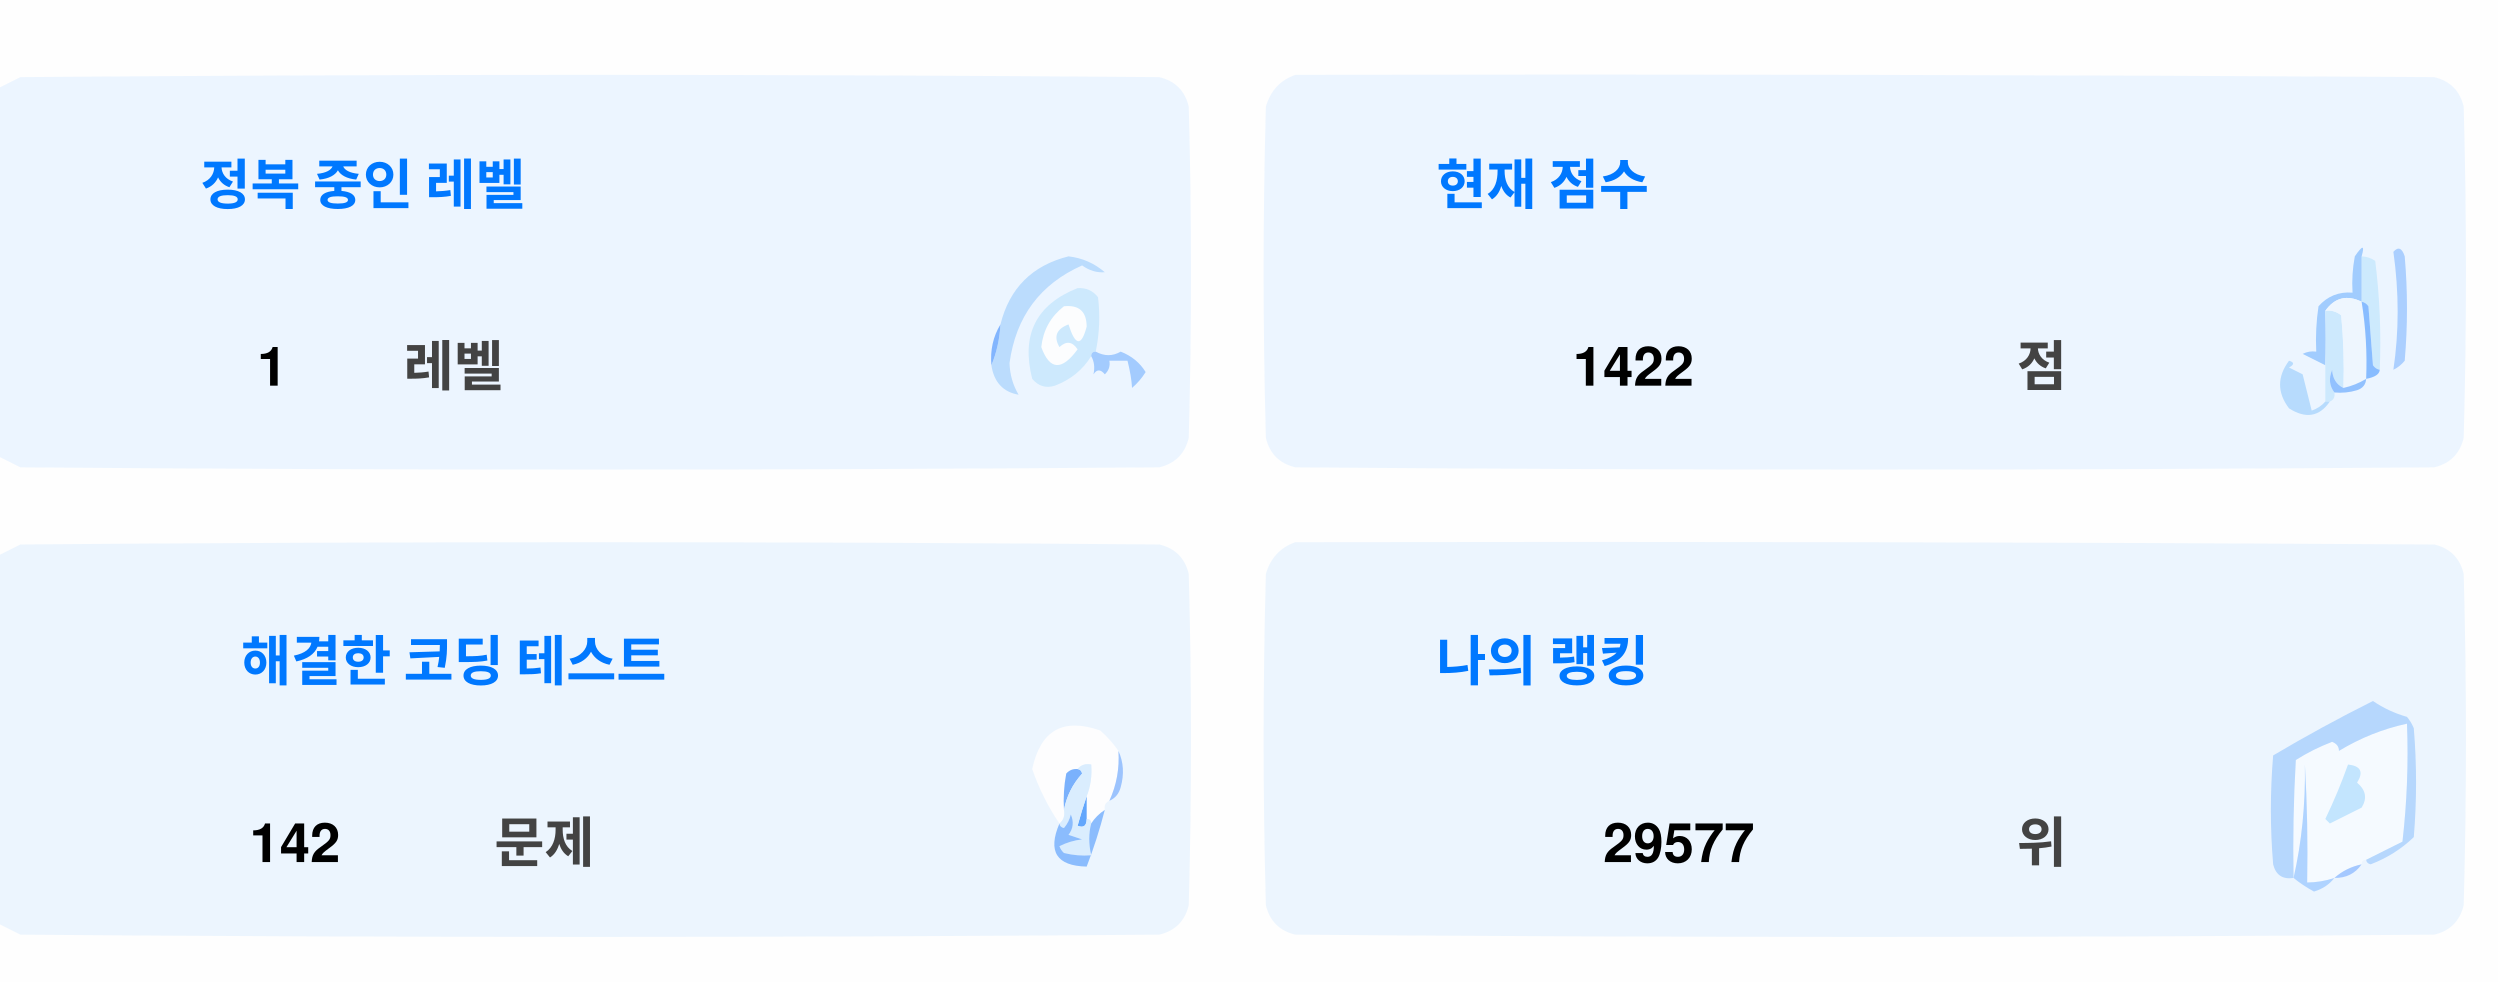
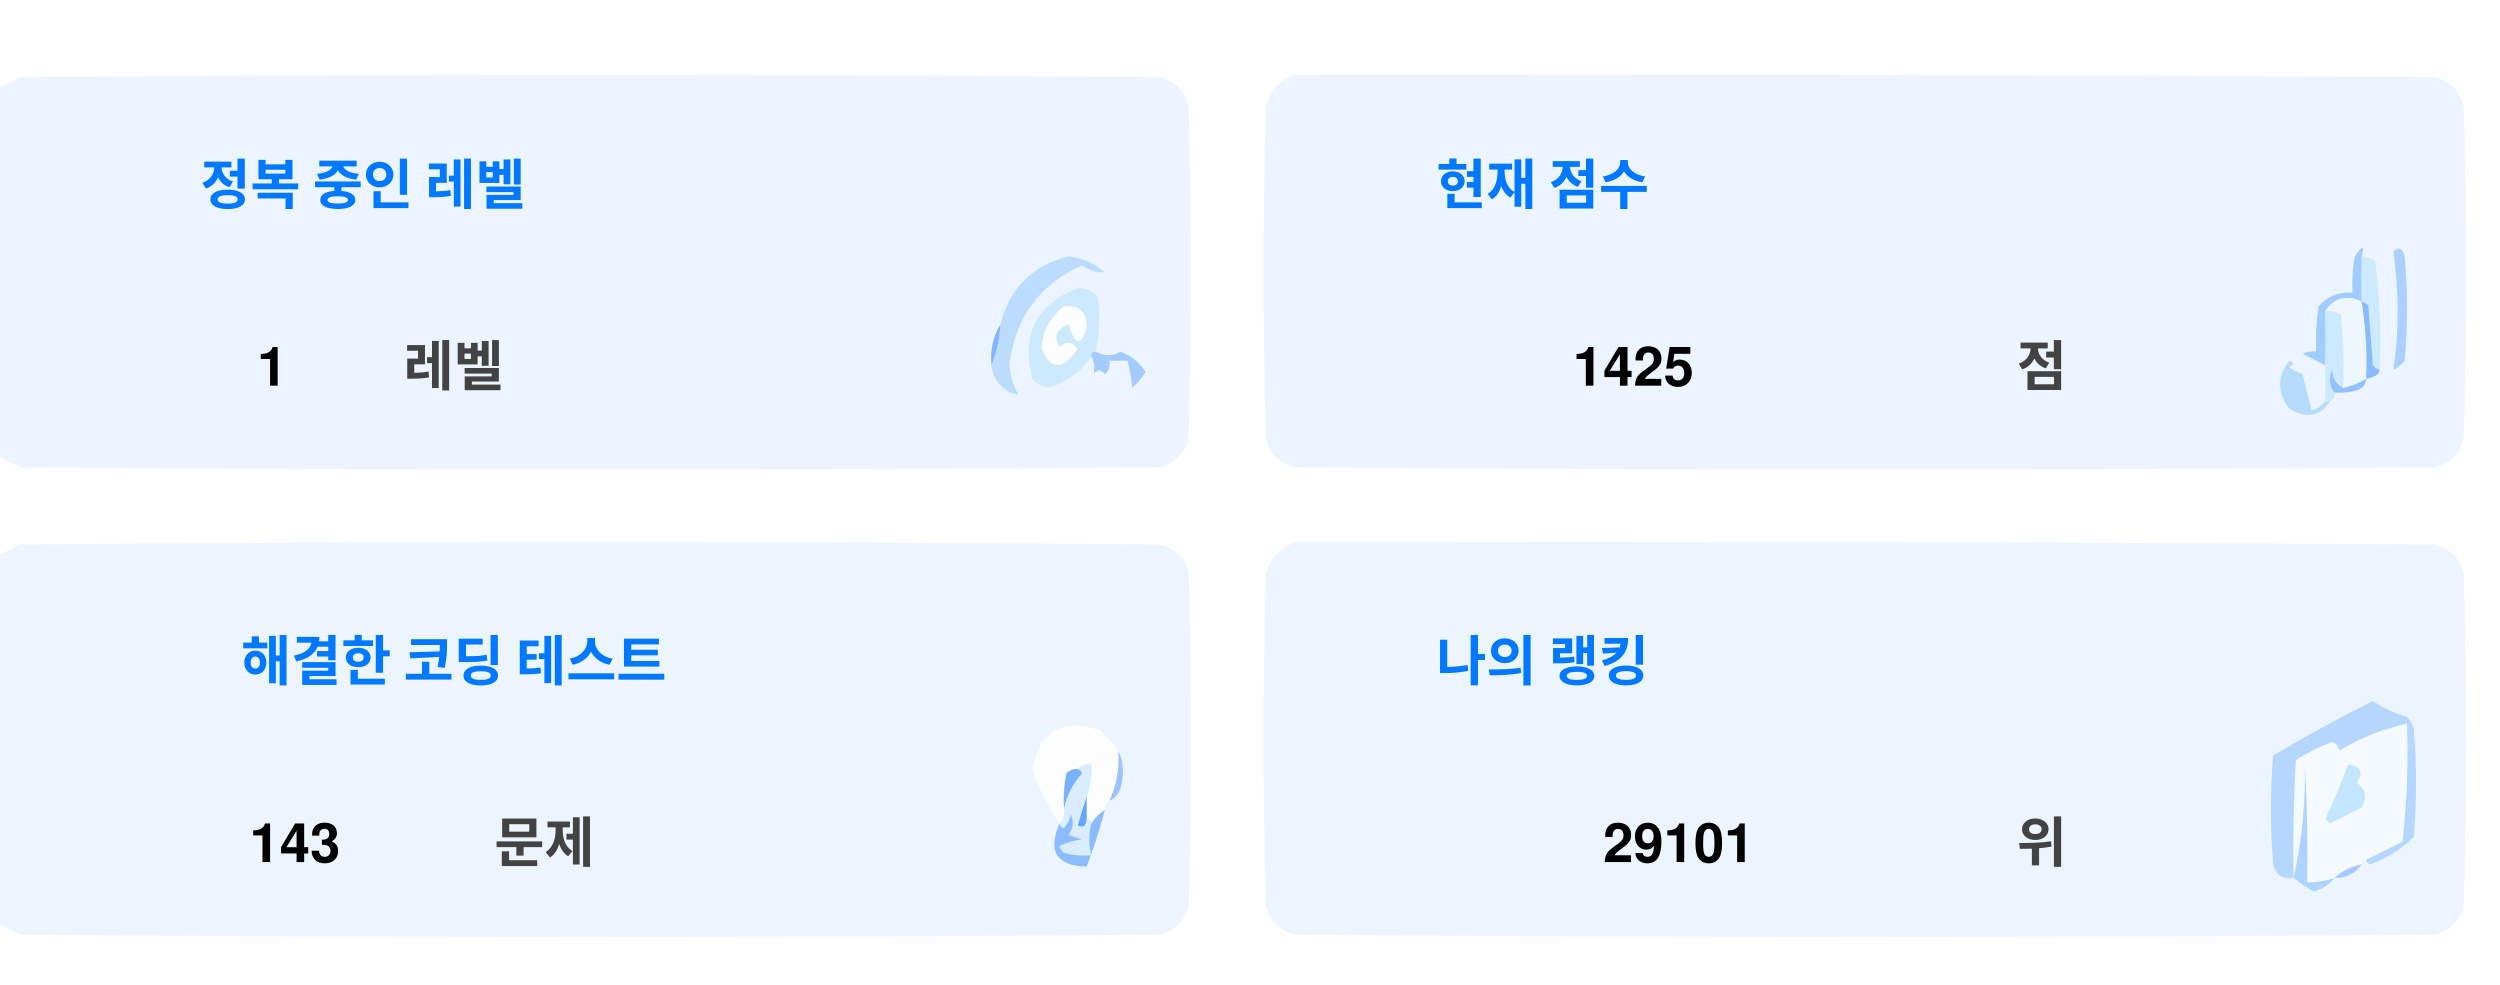
<svg xmlns="http://www.w3.org/2000/svg" version="1.1" width="551px" height="217px" style="shape-rendering:geometricPrecision; text-rendering:geometricPrecision; image-rendering:optimizeQuality; fill-rule:evenodd; clip-rule:evenodd">
  <style>.title {fill: #434343;font-size: 1rem;line-height: 1.5rem;font-weight: bold;font-family: -apple-system, BlinkMacSystemFont, Segoe UI, Helvetica, Arial, sans-serif, Apple Color Emoji, Segoe UI Emoji;}.desc {fill: #434343;font-size: 2.5rem;font-weight: bold;line-height: 1.5rem;font-family: -apple-system, BlinkMacSystemFont, Segoe UI, Helvetica, Arial, sans-serif, Apple Color Emoji, Segoe UI Emoji;}.desc-2 {fill: #434343;font-size: 1rem;font-weight: bold;line-height: 1.5rem;font-family: -apple-system, BlinkMacSystemFont, Segoe UI, Helvetica, Arial, sans-serif, Apple Color Emoji, Segoe UI Emoji;}.text, .desc {animation: twinkling 4s ease-in-out infinite;}@keyframes twinkling {40% { opacity: 1; }50% { opacity: 0.5; }60% { opacity: 1; }70% { opacity: 0.5; }80% { opacity: 1; }}</style>
  <g>
    <path style="opacity:1" fill="#fefefe" d="M -0.5,-0.5 C 183.167,-0.5 366.833,-0.5 550.5,-0.5C 550.5,71.833 550.5,144.167 550.5,216.5C 366.833,216.5 183.167,216.5 -0.5,216.5C -0.5,212.167 -0.5,207.833 -0.5,203.5C 1.14,204.32 2.807,205.153 4.5,206C 88.167,206.667 171.833,206.667 255.5,206C 259,205.167 261.167,203 262,199.5C 262.667,175.167 262.667,150.833 262,126.5C 261.167,123 259,120.833 255.5,120C 171.833,119.333 88.167,119.333 4.5,120C 2.807,120.847 1.14,121.68 -0.5,122.5C -0.5,115.167 -0.5,107.833 -0.5,100.5C 1.14,101.32 2.807,102.153 4.5,103C 88.167,103.667 171.833,103.667 255.5,103C 259,102.167 261.167,100 262,96.5C 262.667,72.167 262.667,47.833 262,23.5C 261.167,20 259,17.833 255.5,17C 171.833,16.333 88.167,16.333 4.5,17C 2.807,17.847 1.14,18.68 -0.5,19.5C -0.5,12.833 -0.5,6.167 -0.5,-0.5 Z" />
  </g>
  <g>
    <path style="opacity:1" fill="#ecf5ff" d="M -0.5,100.5 C -0.5,73.5 -0.5,46.5 -0.5,19.5C 1.14,18.68 2.807,17.847 4.5,17C 88.167,16.333 171.833,16.333 255.5,17C 259,17.833 261.167,20 262,23.5C 262.667,47.833 262.667,72.167 262,96.5C 261.167,100 259,102.167 255.5,103C 171.833,103.667 88.167,103.667 4.5,103C 2.807,102.153 1.14,101.32 -0.5,100.5 Z" />
  </g>
  <g>
    <path style="opacity:1" fill="#ecf5ff" d="M 285.5,16.5 C 369.167,16.333 452.834,16.5 536.5,17C 540,17.833 542.167,20 543,23.5C 543.667,47.833 543.667,72.167 543,96.5C 542.167,100 540,102.167 536.5,103C 452.833,103.667 369.167,103.667 285.5,103C 282,102.167 279.833,100 279,96.5C 278.333,72.167 278.333,47.833 279,23.5C 280.018,19.985 282.185,17.652 285.5,16.5 Z" />
  </g>
  <g>
    <path style="opacity:1" fill="#cdeafd" d="M 520.5,56.5 C 521.583,56.539 522.583,56.873 523.5,57.5C 524.498,65.472 524.831,73.472 524.5,81.5C 523.883,81.389 523.383,81.056 523,80.5C 522.667,76.167 522.333,71.833 522,67.5C 521.617,66.944 521.117,66.611 520.5,66.5C 520.5,63.167 520.5,59.833 520.5,56.5 Z" />
  </g>
  <g>
    <path style="opacity:1" fill="#abcfff" d="M 527.5,55.5 C 528.566,54.308 529.399,54.641 530,56.5C 530.667,64.167 530.667,71.833 530,79.5C 529.311,80.357 528.478,81.023 527.5,81.5C 528.758,73.08 528.758,64.414 527.5,55.5 Z" />
  </g>
  <g>
    <path style="opacity:1" fill="#bbdcfd" d="M 218.5,80.5 C 219.657,77.727 220.324,74.727 220.5,71.5C 222.49,63.51 227.49,58.51 235.5,56.5C 238.528,56.847 241.194,58.014 243.5,60C 241.744,60.141 240.078,59.641 238.5,58.5C 229.247,62.607 223.914,69.773 222.5,80C 222.565,82.526 223.232,84.859 224.5,87C 221.07,86.397 219.07,84.231 218.5,80.5 Z" />
  </g>
  <g>
    <path style="opacity:1" fill="#cde9fd" d="M 241.5,77.5 C 240.833,77.5 240.5,77.833 240.5,78.5C 238.628,81.529 235.961,83.695 232.5,85C 230.536,85.624 228.869,85.124 227.5,83.5C 225.021,73.791 228.354,67.124 237.5,63.5C 239.374,63.39 240.874,64.056 242,65.5C 242.497,69.524 242.331,73.524 241.5,77.5 Z" />
  </g>
  <g>
    <path style="opacity:1" fill="#fcfdfe" d="M 234.5,67.5 C 237.826,67.162 239.493,68.662 239.5,72C 238.334,76.434 237,76.267 235.5,71.5C 232.832,72.515 232.166,74.182 233.5,76.5C 235.017,75.089 236.351,75.256 237.5,77C 234.006,81.771 231.34,81.605 229.5,76.5C 229.904,72.771 231.571,69.771 234.5,67.5 Z" />
  </g>
  <g>
    <path style="opacity:1" fill="#a1ccfe" d="M 520.5,56.5 C 520.5,59.833 520.5,63.167 520.5,66.5C 517.238,64.922 514.572,65.589 512.5,68.5C 512.617,72.81 512.617,76.81 512.5,80.5C 510.86,79.68 509.193,78.847 507.5,78C 508.448,77.517 509.448,77.35 510.5,77.5C 510.335,74.15 510.502,70.817 511,67.5C 512.995,65.253 515.495,64.253 518.5,64.5C 518.336,61.813 518.503,59.146 519,56.5C 520.731,53.969 521.231,53.969 520.5,56.5 Z" />
  </g>
  <g>
    <path style="opacity:1" fill="#cde9fd" d="M 512.5,68.5 C 513.822,68.33 514.989,68.663 516,69.5C 516.499,74.823 516.666,80.156 516.5,85.5C 514.955,84.77 514.122,83.437 514,81.5C 513.22,83.387 513.387,85.054 514.5,86.5C 514.672,87.492 514.338,88.158 513.5,88.5C 513.167,88.5 512.833,88.5 512.5,88.5C 512.5,85.833 512.5,83.167 512.5,80.5C 512.617,76.81 512.617,72.81 512.5,68.5 Z" />
  </g>
  <g>
    <path style="opacity:1" fill="#eef6fe" d="M 520.5,66.5 C 521.407,72.106 521.74,77.773 521.5,83.5C 519.95,84.441 518.284,85.108 516.5,85.5C 516.666,80.156 516.499,74.823 516,69.5C 514.989,68.663 513.822,68.33 512.5,68.5C 514.572,65.589 517.238,64.922 520.5,66.5 Z" />
  </g>
  <g>
    <path style="opacity:1" fill="#88bcff" d="M 520.5,66.5 C 521.117,66.611 521.617,66.944 522,67.5C 522.333,71.833 522.667,76.167 523,80.5C 523.383,81.056 523.883,81.389 524.5,81.5C 524.445,82.469 523.445,83.136 521.5,83.5C 521.74,77.773 521.407,72.106 520.5,66.5 Z" />
  </g>
  <g>
    <path style="opacity:1" fill="#82b5fe" d="M 220.5,71.5 C 220.324,74.727 219.657,77.727 218.5,80.5C 218.215,77.171 218.882,74.171 220.5,71.5 Z" />
  </g>
  <g>
    <path style="opacity:1" fill="#a3cbfe" d="M 240.5,78.5 C 240.5,77.833 240.833,77.5 241.5,77.5C 243.391,78.536 245.224,78.536 247,77.5C 249.391,78.429 251.225,79.929 252.5,82C 251.681,83.319 250.681,84.486 249.5,85.5C 249.409,83.777 249.075,81.777 248.5,79.5C 247.167,79.5 245.833,79.5 244.5,79.5C 244.719,80.675 244.386,81.675 243.5,82.5C 242.575,81.359 241.741,81.359 241,82.5C 241.331,80.981 241.164,79.648 240.5,78.5 Z" />
  </g>
  <g>
    <path style="opacity:1" fill="#b7dbfd" d="M 512.5,88.5 C 512.833,88.5 513.167,88.5 513.5,88.5C 511.199,91.857 508.199,92.357 504.5,90C 501.872,86.535 501.872,83.035 504.5,79.5C 505.696,79.846 505.696,80.346 504.5,81C 505.5,81.5 506.5,82 507.5,82.5C 508.167,85.167 508.833,87.833 509.5,90.5C 510.739,90.058 511.739,89.391 512.5,88.5 Z" />
  </g>
  <g>
    <path style="opacity:1" fill="#92c1fe" d="M 516.5,85.5 C 518.284,85.108 519.95,84.441 521.5,83.5C 521.423,84.75 520.756,85.583 519.5,86C 517.866,86.493 516.199,86.66 514.5,86.5C 513.387,85.054 513.22,83.387 514,81.5C 514.122,83.437 514.955,84.77 516.5,85.5 Z" />
  </g>
  <g>
    <path style="opacity:1" fill="#ecf5fe" d="M -0.5,203.5 C -0.5,176.5 -0.5,149.5 -0.5,122.5C 1.14,121.68 2.807,120.847 4.5,120C 88.167,119.333 171.833,119.333 255.5,120C 259,120.833 261.167,123 262,126.5C 262.667,150.833 262.667,175.167 262,199.5C 261.167,203 259,205.167 255.5,206C 171.833,206.667 88.167,206.667 4.5,206C 2.807,205.153 1.14,204.32 -0.5,203.5 Z" />
  </g>
  <g>
    <path style="opacity:1" fill="#ecf5fe" d="M 285.5,119.5 C 369.167,119.333 452.834,119.5 536.5,120C 540,120.833 542.167,123 543,126.5C 543.667,150.833 543.667,175.167 543,199.5C 542.167,203 540,205.167 536.5,206C 452.833,206.667 369.167,206.667 285.5,206C 282,205.167 279.833,203 279,199.5C 278.333,175.167 278.333,150.833 279,126.5C 280.018,122.985 282.185,120.652 285.5,119.5 Z" />
  </g>
  <g>
    <path style="opacity:1" fill="#fdfdfe" d="M 246.5,165.5 C 246.758,169.367 246.092,173.034 244.5,176.5C 243.662,176.842 243.328,177.508 243.5,178.5C 242.272,179.306 241.272,180.306 240.5,181.5C 240.5,180.833 240.167,180.5 239.5,180.5C 239.5,178.833 239.5,177.167 239.5,175.5C 240.369,173.283 240.702,170.95 240.5,168.5C 239.209,168.263 238.209,168.596 237.5,169.5C 236.504,169.414 235.671,169.748 235,170.5C 234.503,173.146 234.336,175.813 234.5,178.5C 234.737,179.791 234.404,180.791 233.5,181.5C 230.986,177.806 228.986,173.806 227.5,169.5C 229.309,160.957 234.309,158.124 242.5,161C 244.07,162.397 245.404,163.897 246.5,165.5 Z" />
  </g>
  <g>
    <path style="opacity:1" fill="#f5faff" d="M 521.5,189.5 C 520.833,189.5 520.5,189.833 520.5,190.5C 518.181,190.992 516.181,191.992 514.5,193.5C 512.565,194.15 510.565,194.483 508.5,194.5C 508.666,185.827 508.5,177.16 508,168.5C 508.141,177.227 507.308,185.56 505.5,193.5C 505.334,184.827 505.5,176.16 506,167.5C 508.527,165.903 511.194,164.57 514,163.5C 515.011,163.892 515.511,164.559 515.5,165.5C 520.21,162.641 525.21,160.641 530.5,159.5C 530.831,168.192 530.498,176.859 529.5,185.5C 526.807,186.847 524.14,188.18 521.5,189.5 Z" />
  </g>
  <g>
    <path style="opacity:1" fill="#b6d7fd" d="M 521.5,189.5 C 524.14,188.18 526.807,186.847 529.5,185.5C 530.498,176.859 530.831,168.192 530.5,159.5C 525.21,160.641 520.21,162.641 515.5,165.5C 515.511,164.559 515.011,163.892 514,163.5C 511.194,164.57 508.527,165.903 506,167.5C 505.5,176.16 505.334,184.827 505.5,193.5C 503.089,193.863 501.589,192.863 501,190.5C 500.333,182.5 500.333,174.5 501,166.5C 508.173,162.246 515.507,158.246 523,154.5C 525.304,156.068 527.804,157.235 530.5,158C 531.126,158.75 531.626,159.584 532,160.5C 532.667,168.5 532.667,176.5 532,184.5C 529.292,187.111 526.125,189.111 522.5,190.5C 521.893,190.376 521.56,190.043 521.5,189.5 Z" />
  </g>
  <g>
    <path style="opacity:1" fill="#c3e5fe" d="M 517.5,168.5 C 520.317,168.801 520.984,170.134 519.5,172.5C 521.439,174.122 521.772,175.956 520.5,178C 518.167,179.167 515.833,180.333 513.5,181.5C 513.167,181.167 512.833,180.833 512.5,180.5C 514.414,176.515 516.081,172.515 517.5,168.5 Z" />
  </g>
  <g>
    <path style="opacity:1" fill="#7ab1fc" d="M 237.5,169.5 C 238.043,169.56 238.376,169.893 238.5,170.5C 236.395,172.836 235.062,175.503 234.5,178.5C 234.336,175.813 234.503,173.146 235,170.5C 235.671,169.748 236.504,169.414 237.5,169.5 Z" />
  </g>
  <g>
    <path style="opacity:1" fill="#afd3ff" d="M 514.5,193.5 C 513.378,194.947 511.878,195.947 510,196.5C 508.348,195.601 506.848,194.601 505.5,193.5C 507.308,185.56 508.141,177.227 508,168.5C 508.5,177.16 508.666,185.827 508.5,194.5C 510.565,194.483 512.565,194.15 514.5,193.5 Z" />
  </g>
  <g>
    <path style="opacity:1" fill="#9cc3fd" d="M 246.5,165.5 C 247.634,167.966 247.801,170.633 247,173.5C 246.623,174.942 245.79,175.942 244.5,176.5C 246.092,173.034 246.758,169.367 246.5,165.5 Z" />
  </g>
  <g>
    <path style="opacity:1" fill="#62a6fc" d="M 239.5,175.5 C 239.5,177.167 239.5,178.833 239.5,180.5C 239.483,182.028 238.816,182.528 237.5,182C 238.117,179.723 238.784,177.556 239.5,175.5 Z" />
  </g>
  <g>
    <path style="opacity:1" fill="#daedfe" d="M 237.5,169.5 C 238.209,168.596 239.209,168.263 240.5,168.5C 240.702,170.95 240.369,173.283 239.5,175.5C 238.784,177.556 238.117,179.723 237.5,182C 238.816,182.528 239.483,182.028 239.5,180.5C 240.167,180.5 240.5,180.833 240.5,181.5C 239.918,183.669 239.918,186.002 240.5,188.5C 238.473,188.662 236.473,188.495 234.5,188C 234.043,187.586 233.709,187.086 233.5,186.5C 235.078,185.702 236.744,185.202 238.5,185C 237.5,184.667 236.5,184.333 235.5,184C 236.554,182.612 236.72,181.112 236,179.5C 235.751,180.624 235.251,181.624 234.5,182.5C 233.893,182.376 233.56,182.043 233.5,181.5C 234.404,180.791 234.737,179.791 234.5,178.5C 235.062,175.503 236.395,172.836 238.5,170.5C 238.376,169.893 238.043,169.56 237.5,169.5 Z" />
  </g>
  <g>
    <path style="opacity:1" fill="#8bbcfd" d="M 243.5,178.5 C 242.395,182.803 241.062,186.969 239.5,191C 232.857,190.847 230.857,187.68 233.5,181.5C 233.56,182.043 233.893,182.376 234.5,182.5C 235.251,181.624 235.751,180.624 236,179.5C 236.72,181.112 236.554,182.612 235.5,184C 236.5,184.333 237.5,184.667 238.5,185C 236.744,185.202 235.078,185.702 233.5,186.5C 233.709,187.086 234.043,187.586 234.5,188C 236.473,188.495 238.473,188.662 240.5,188.5C 239.918,186.002 239.918,183.669 240.5,181.5C 241.272,180.306 242.272,179.306 243.5,178.5 Z" />
  </g>
  <g>
    <path style="opacity:1" fill="#a4c8ff" d="M 520.5,190.5 C 519.089,192.539 517.089,193.539 514.5,193.5C 516.181,191.992 518.181,190.992 520.5,190.5 Z" />
  </g>
  <text text-anchor="middle" x="80" y="45" class="title" style="fill:#0078ff;" stroke="#none" stroke-width="1">정복 중인 레벨</text>
  <text text-anchor="middle" x="60" y="85" class="desc" style="fill:#000000;" stroke="#none" stroke-width="1">1</text>
  <text text-anchor="middle" x="100" y="85" class="desc-2" style="fill:#434343;" stroke="#none" stroke-width="1">레벨</text>
  <text text-anchor="middle" x="340" y="45" class="title" style="fill:#0078ff;" stroke="#none" stroke-width="1">현재 점수</text>
-   <text text-anchor="middle" x="360" y="85" class="desc" style="fill:#000000;" stroke="#none" stroke-width="1">1422</text>
+   <text text-anchor="middle" x="360" y="85" class="desc" style="fill:#000000;" stroke="#none" stroke-width="1">1425</text>
  <text text-anchor="middle" x="450" y="85" class="desc-2" style="fill:#434343;" stroke="#none" stroke-width="1">점</text>
  <text text-anchor="middle" x="100" y="150" class="title" style="fill:#0078ff;" stroke="#none" stroke-width="1">해결한 코딩 테스트</text>
-   <text text-anchor="middle" x="65" y="190" class="desc" style="fill:#000000;" stroke="#none" stroke-width="1">142</text>
+   <text text-anchor="middle" x="65" y="190" class="desc" style="fill:#000000;" stroke="#none" stroke-width="1">143</text>
  <text text-anchor="middle" x="120" y="190" class="desc-2" style="fill:#434343;" stroke="#none" stroke-width="1">문제</text>
  <text text-anchor="middle" x="340" y="150" class="title" style="fill:#0078ff;" stroke="#none" stroke-width="1">나의 랭킹</text>
-   <text text-anchor="middle" x="370" y="190" class="desc" style="fill:#000000;" stroke="#none" stroke-width="1">29577</text>
+   <text text-anchor="middle" x="370" y="190" class="desc" style="fill:#000000;" stroke="#none" stroke-width="1">29101</text>
  <text text-anchor="middle" x="450" y="190" class="desc-2" style="fill:#434343;" stroke="#none" stroke-width="1">위</text>
</svg>
